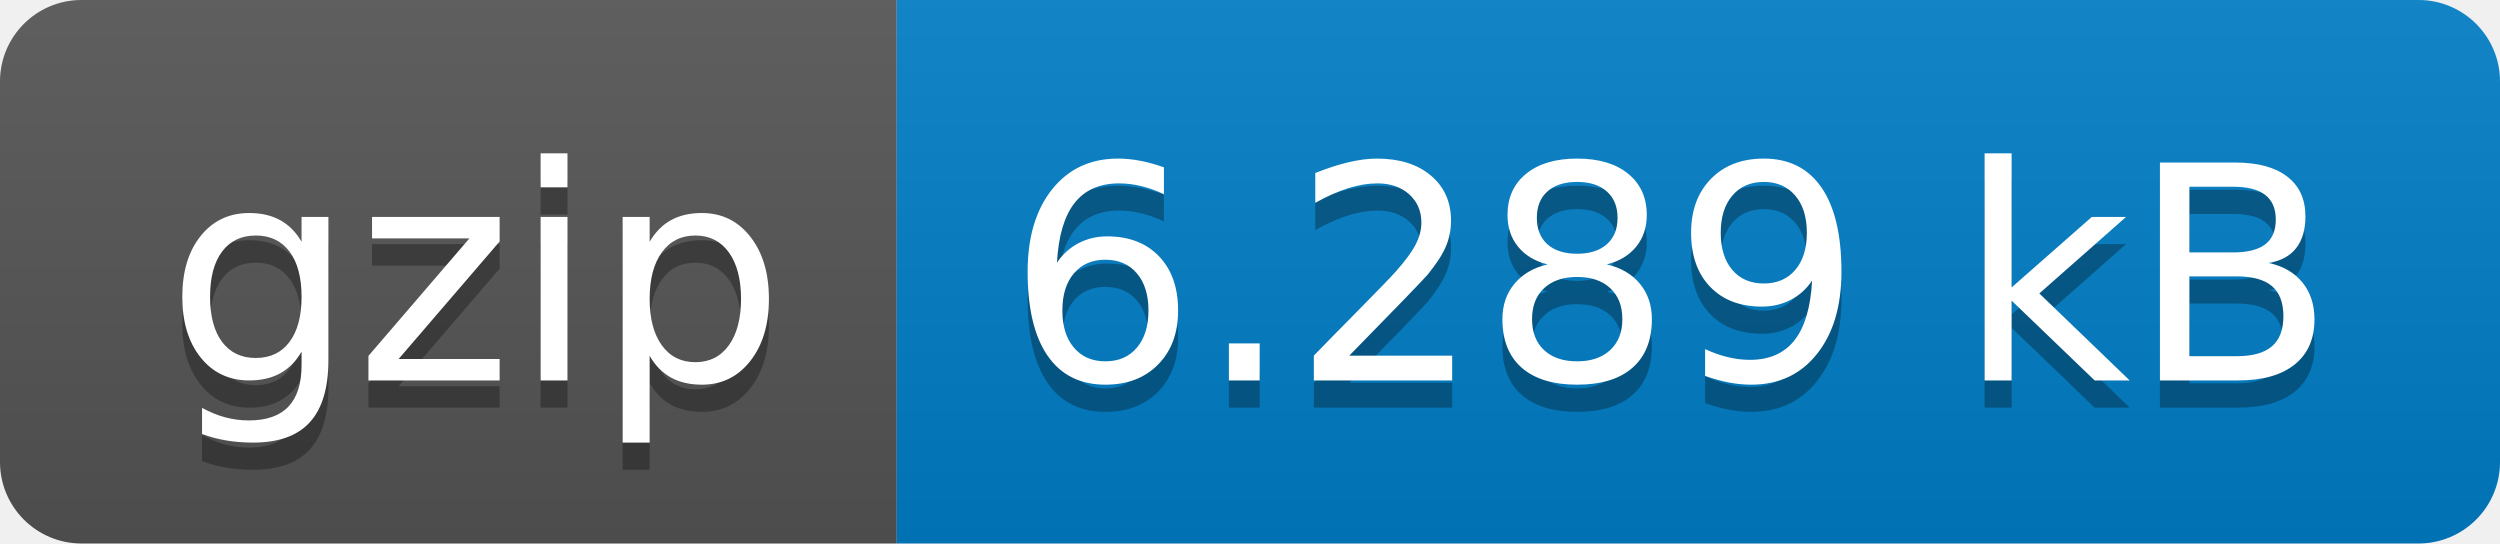
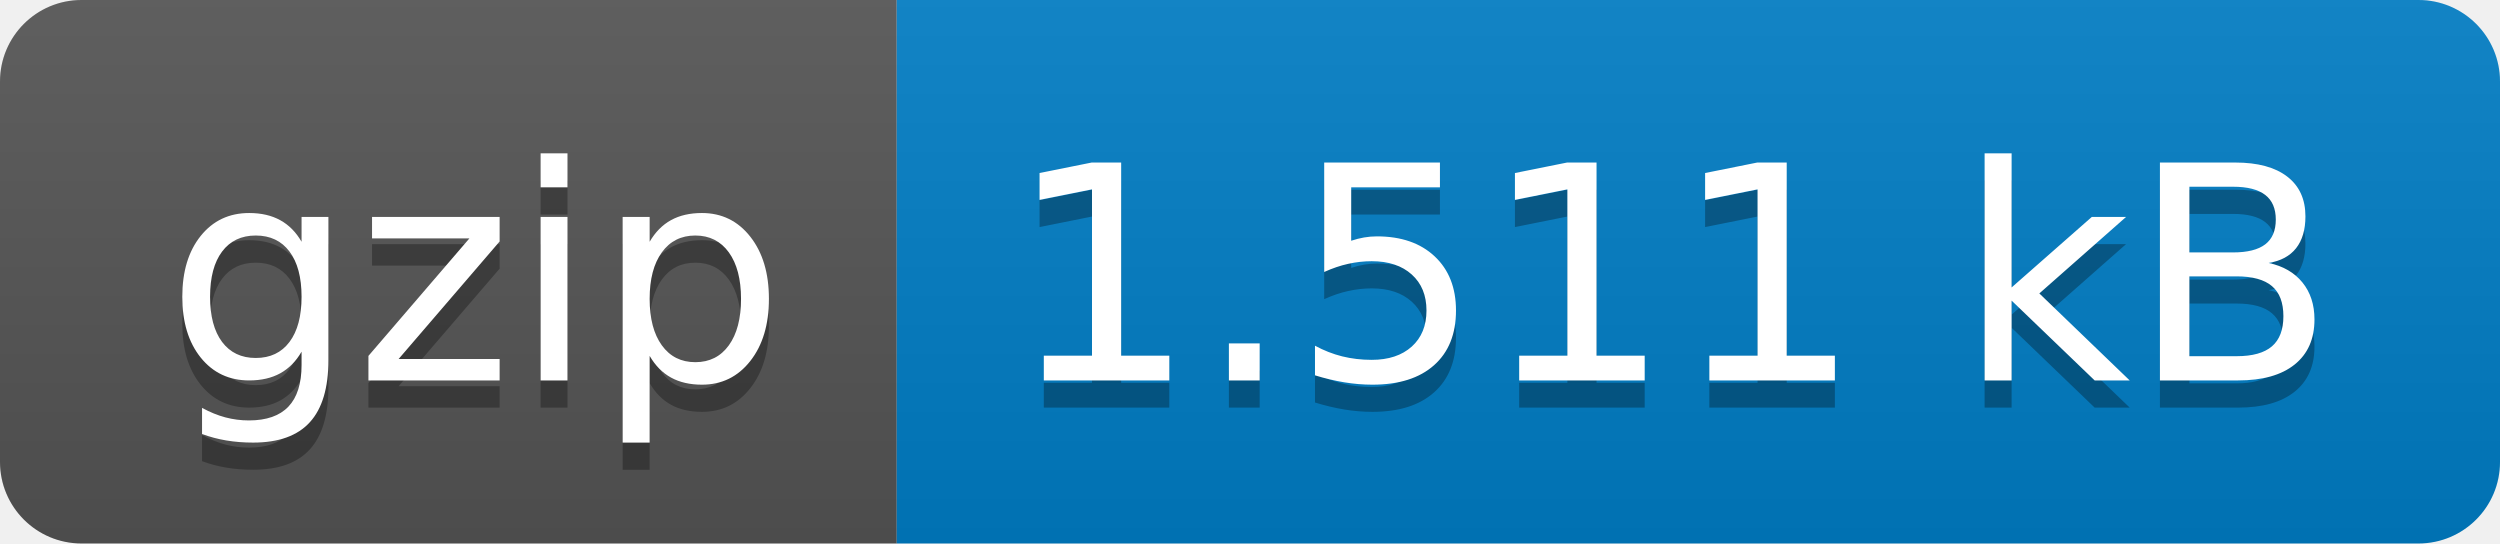
- <svg xmlns="http://www.w3.org/2000/svg" width="92" height="20" role="img" aria-label="gzip: 6.289 kB">
+ <svg xmlns="http://www.w3.org/2000/svg" width="92" height="20" role="img" aria-label="gzip: 1.511 kB">
  <linearGradient id="s" x2="0" y2="100%">
    <stop offset="0" stop-color="#bbb" stop-opacity=".1" />
    <stop offset="1" stop-opacity=".1" />
  </linearGradient>
  <clipPath id="r">
    <rect width="92" height="20" rx="3" fill="#fff" />
  </clipPath>
  <g clip-path="url(#r)">
    <rect width="33" height="20" fill="#555" />
    <rect x="33" width="59" height="20" fill="#007ec6" />
    <rect width="92" height="20" fill="url(#s)" />
  </g>
  <g fill="#fff" text-anchor="middle" font-family="Verdana,Geneva,DejaVu Sans,sans-serif" text-rendering="geometricPrecision" font-size="110">
    <text aria-hidden="true" x="175" y="150" fill="#010101" fill-opacity=".3" transform="scale(.1)" textLength="230">gzip</text>
    <text x="175" y="140" transform="scale(.1)" fill="#fff" textLength="230">gzip</text>
-     <text aria-hidden="true" x="615" y="150" fill="#010101" fill-opacity=".3" transform="scale(.1)" textLength="490">6.289 kB</text>
-     <text x="615" y="140" transform="scale(.1)" fill="#fff" textLength="490">6.289 kB</text>
+     <text aria-hidden="true" x="615" y="150" fill="#010101" fill-opacity=".3" transform="scale(.1)" textLength="490">1.511 kB</text>
+     <text x="615" y="140" transform="scale(.1)" fill="#fff" textLength="490">1.511 kB</text>
  </g>
</svg>
